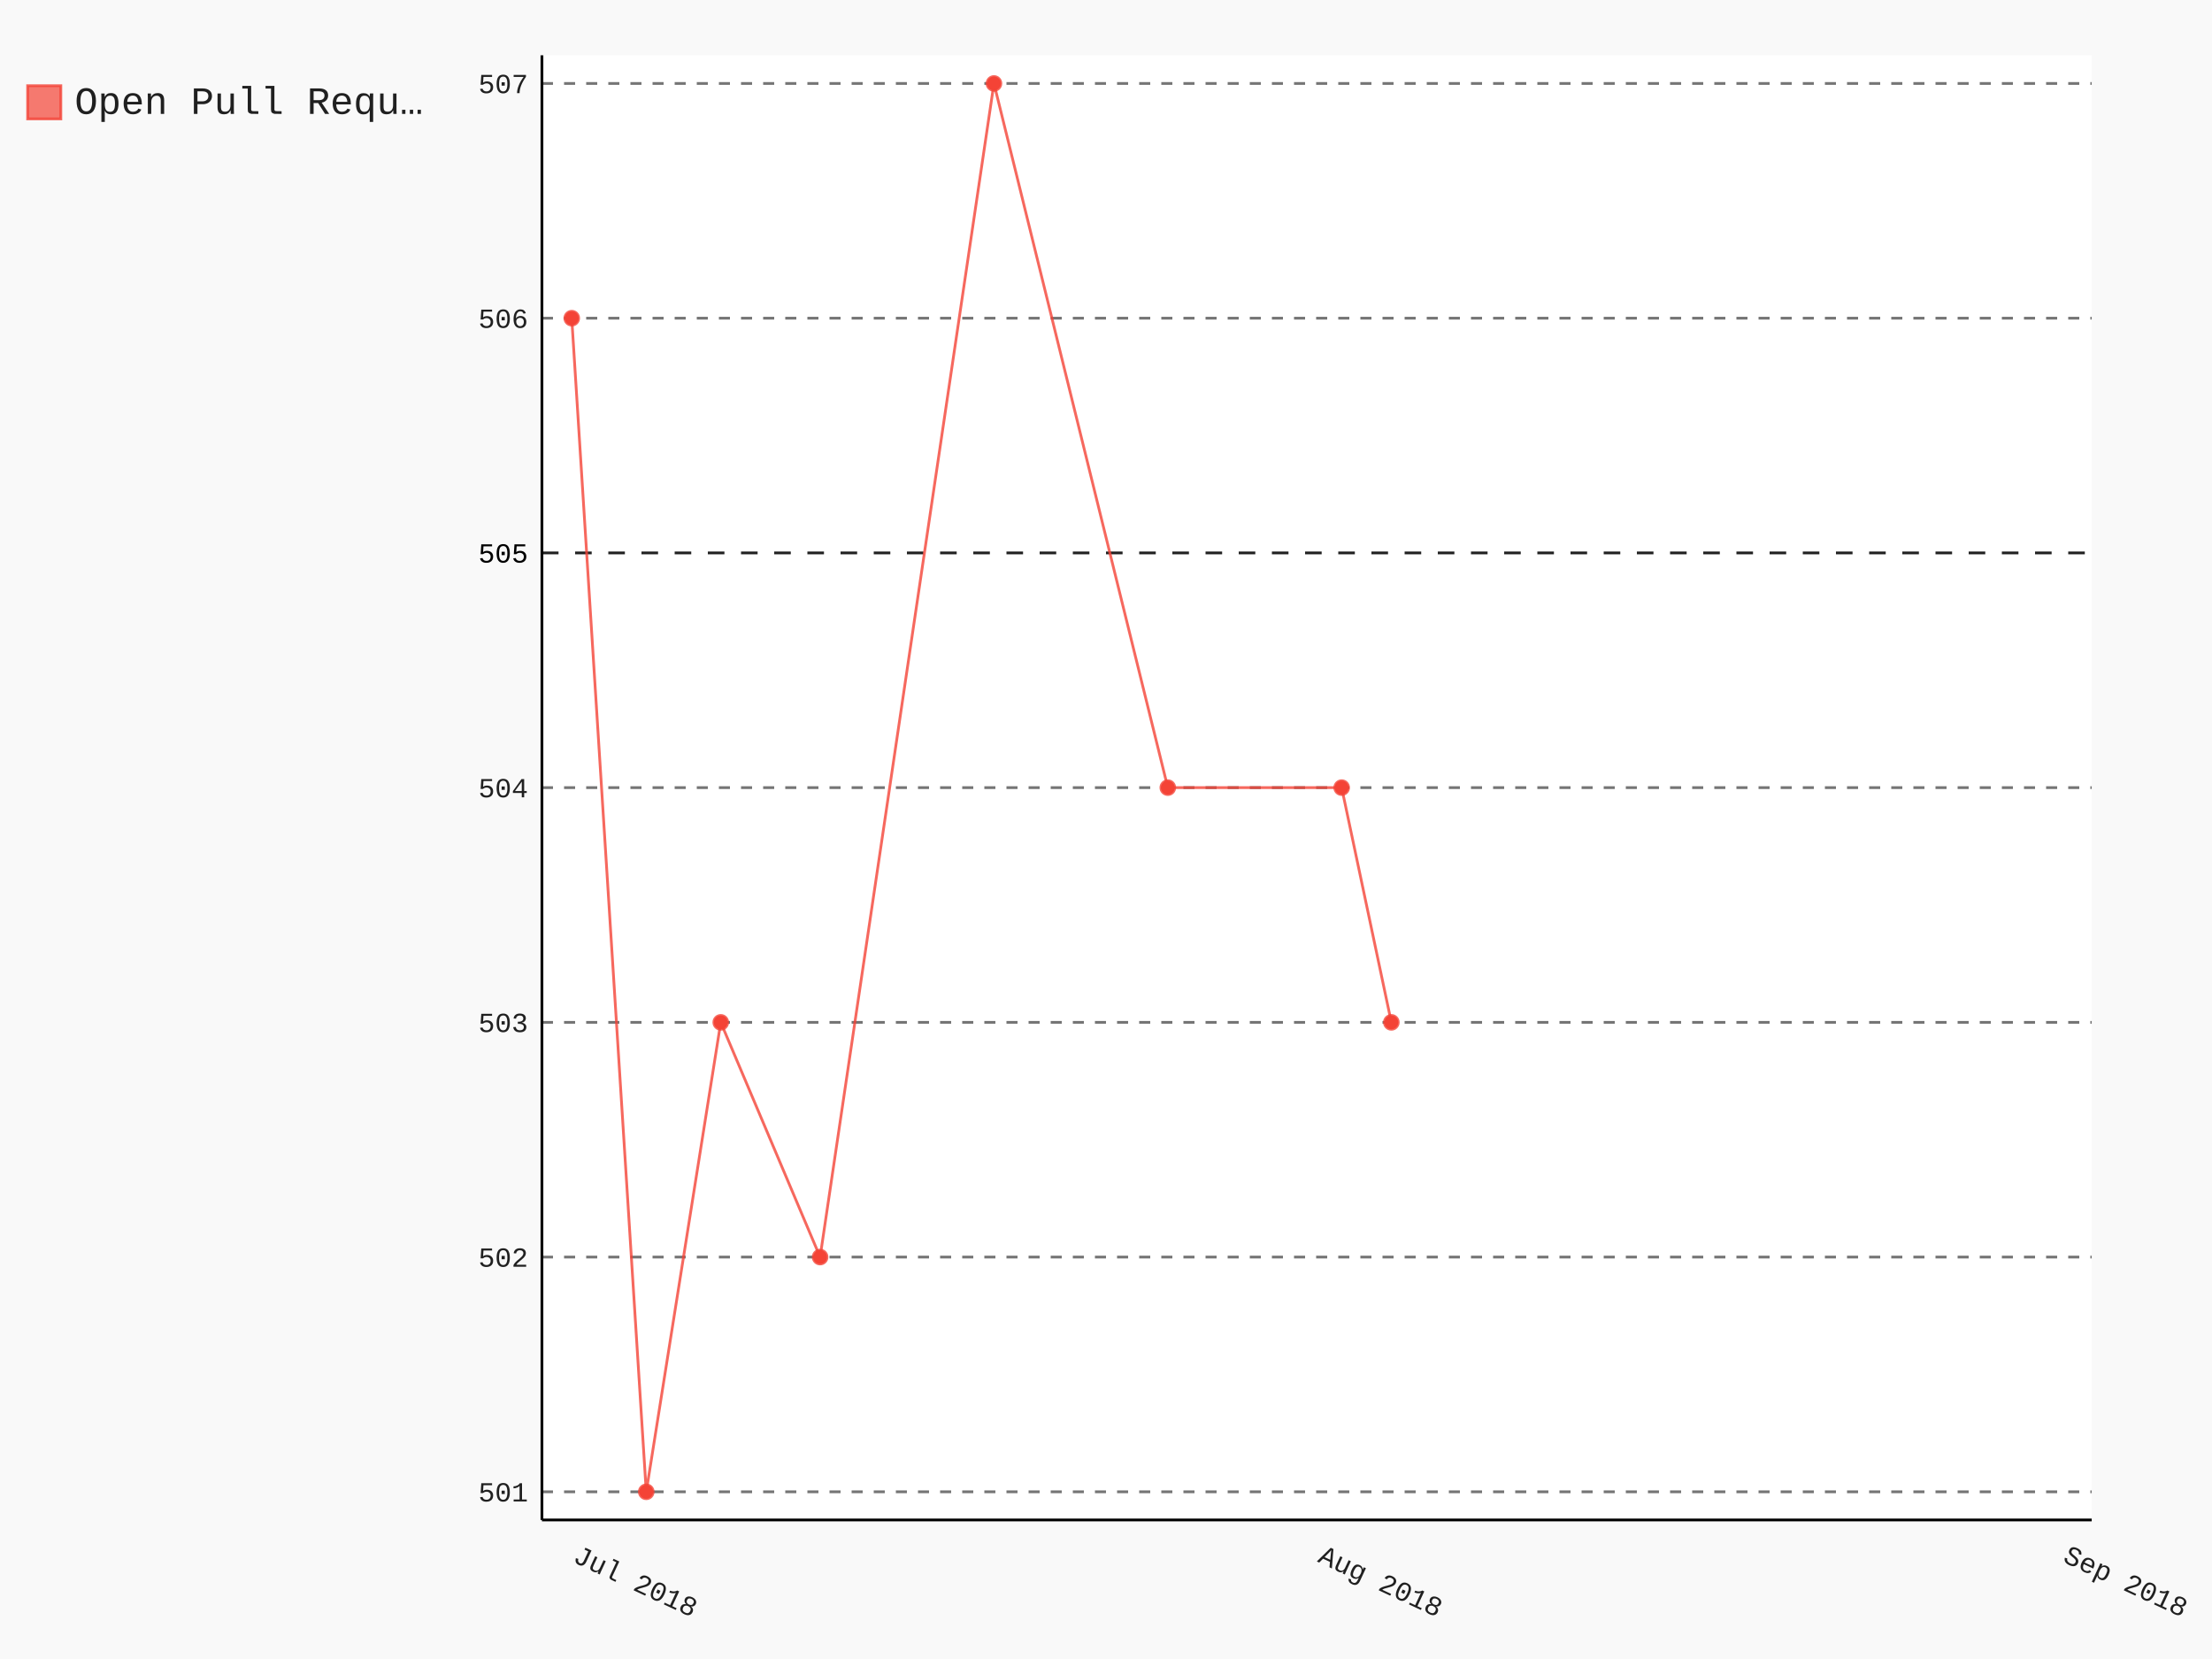
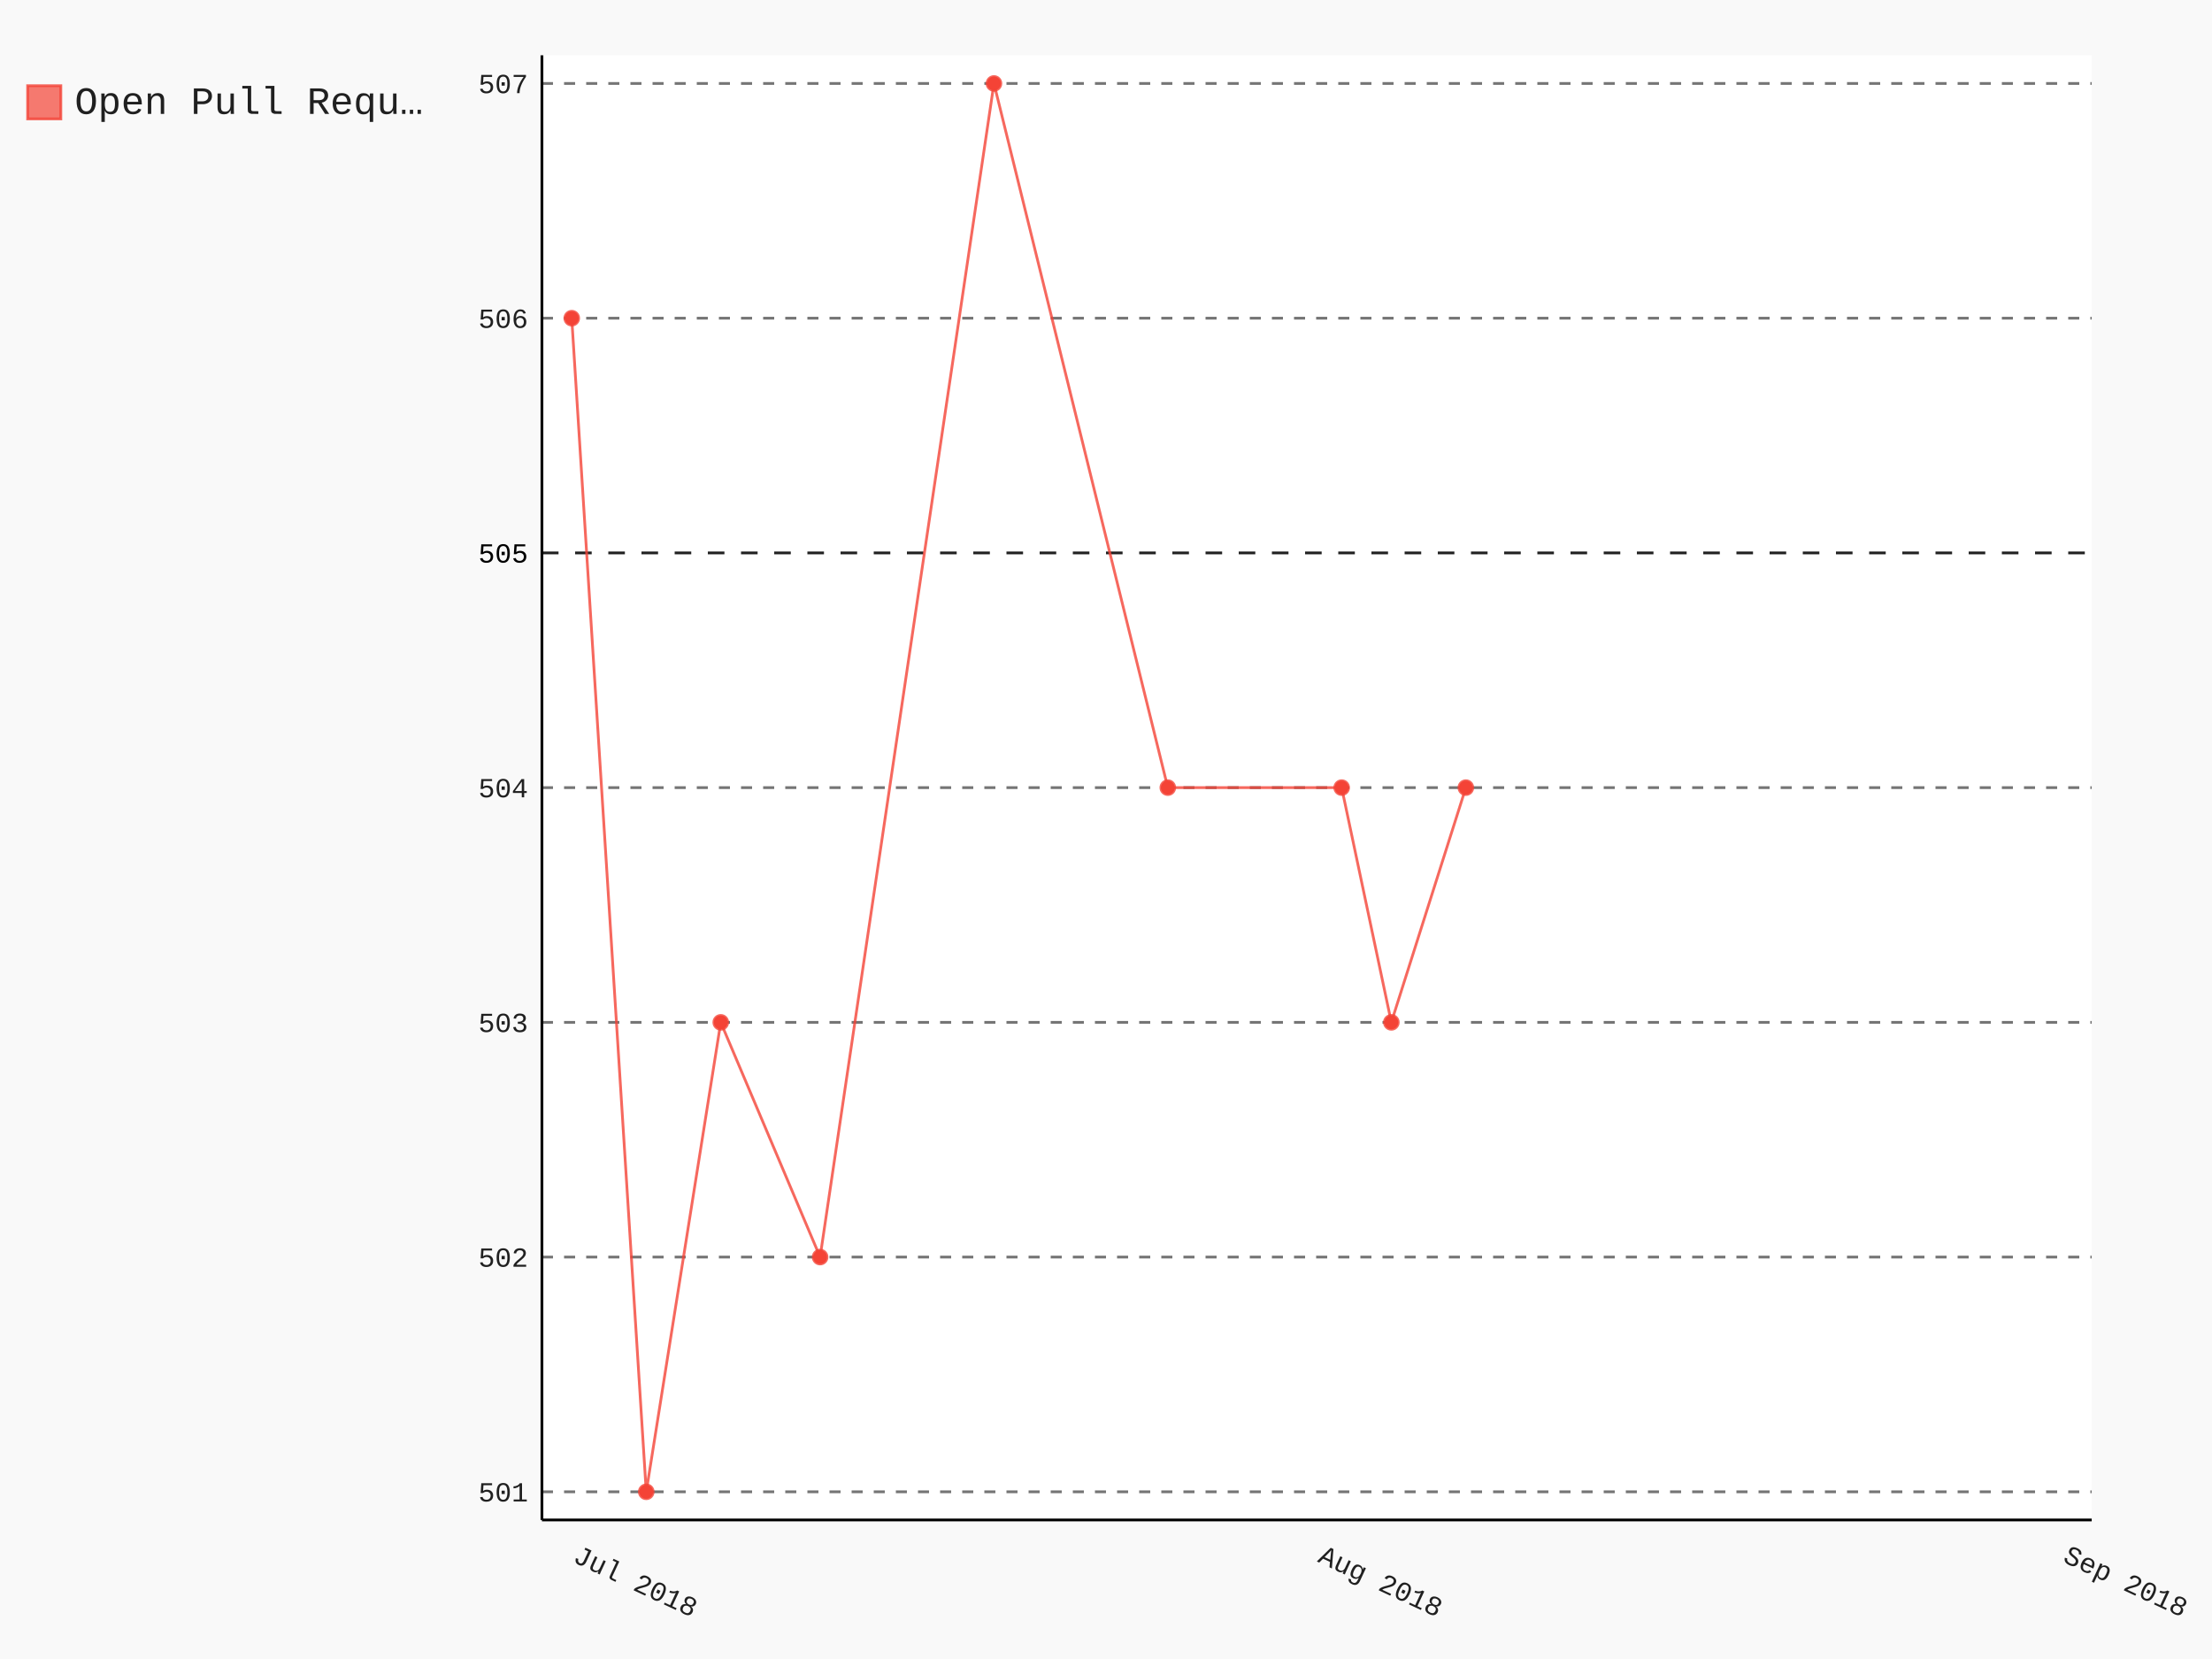
- <svg xmlns="http://www.w3.org/2000/svg" id="chart-a4103072-5450-4595-bf93-311e0065e682" class="pygal-chart" viewBox="0 0 800 600">
+ <svg xmlns="http://www.w3.org/2000/svg" id="chart-41e5e7e5-3f93-4f12-9e8e-0dfde5d4ecc3" class="pygal-chart" viewBox="0 0 800 600">
  <defs>
-     <style type="text/css">#chart-a4103072-5450-4595-bf93-311e0065e682{-webkit-user-select:none;-webkit-font-smoothing:antialiased;font-family:Consolas,"Liberation Mono",Menlo,Courier,monospace}#chart-a4103072-5450-4595-bf93-311e0065e682 .title{font-family:Consolas,"Liberation Mono",Menlo,Courier,monospace;font-size:16px}#chart-a4103072-5450-4595-bf93-311e0065e682 .legends .legend text{font-family:Consolas,"Liberation Mono",Menlo,Courier,monospace;font-size:14px}#chart-a4103072-5450-4595-bf93-311e0065e682 .axis text{font-family:Consolas,"Liberation Mono",Menlo,Courier,monospace;font-size:10px}#chart-a4103072-5450-4595-bf93-311e0065e682 .axis text.major{font-family:Consolas,"Liberation Mono",Menlo,Courier,monospace;font-size:10px}#chart-a4103072-5450-4595-bf93-311e0065e682 .text-overlay text.value{font-family:Consolas,"Liberation Mono",Menlo,Courier,monospace;font-size:16px}#chart-a4103072-5450-4595-bf93-311e0065e682 .text-overlay text.label{font-family:Consolas,"Liberation Mono",Menlo,Courier,monospace;font-size:10px}#chart-a4103072-5450-4595-bf93-311e0065e682 .tooltip{font-family:Consolas,"Liberation Mono",Menlo,Courier,monospace;font-size:14px}#chart-a4103072-5450-4595-bf93-311e0065e682 text.no_data{font-family:Consolas,"Liberation Mono",Menlo,Courier,monospace;font-size:64px}
- #chart-a4103072-5450-4595-bf93-311e0065e682{background-color:rgba(249,249,249,1)}#chart-a4103072-5450-4595-bf93-311e0065e682 path,#chart-a4103072-5450-4595-bf93-311e0065e682 line,#chart-a4103072-5450-4595-bf93-311e0065e682 rect,#chart-a4103072-5450-4595-bf93-311e0065e682 circle{-webkit-transition:150ms;-moz-transition:150ms;transition:150ms}#chart-a4103072-5450-4595-bf93-311e0065e682 .graph &gt; .background{fill:rgba(249,249,249,1)}#chart-a4103072-5450-4595-bf93-311e0065e682 .plot &gt; .background{fill:rgba(255,255,255,1)}#chart-a4103072-5450-4595-bf93-311e0065e682 .graph{fill:rgba(0,0,0,.87)}#chart-a4103072-5450-4595-bf93-311e0065e682 text.no_data{fill:rgba(0,0,0,1)}#chart-a4103072-5450-4595-bf93-311e0065e682 .title{fill:rgba(0,0,0,1)}#chart-a4103072-5450-4595-bf93-311e0065e682 .legends .legend text{fill:rgba(0,0,0,.87)}#chart-a4103072-5450-4595-bf93-311e0065e682 .legends .legend:hover text{fill:rgba(0,0,0,1)}#chart-a4103072-5450-4595-bf93-311e0065e682 .axis .line{stroke:rgba(0,0,0,1)}#chart-a4103072-5450-4595-bf93-311e0065e682 .axis .guide.line{stroke:rgba(0,0,0,.54)}#chart-a4103072-5450-4595-bf93-311e0065e682 .axis .major.line{stroke:rgba(0,0,0,.87)}#chart-a4103072-5450-4595-bf93-311e0065e682 .axis text.major{fill:rgba(0,0,0,1)}#chart-a4103072-5450-4595-bf93-311e0065e682 .axis.y .guides:hover .guide.line,#chart-a4103072-5450-4595-bf93-311e0065e682 .line-graph .axis.x .guides:hover .guide.line,#chart-a4103072-5450-4595-bf93-311e0065e682 .stackedline-graph .axis.x .guides:hover .guide.line,#chart-a4103072-5450-4595-bf93-311e0065e682 .xy-graph .axis.x .guides:hover .guide.line{stroke:rgba(0,0,0,1)}#chart-a4103072-5450-4595-bf93-311e0065e682 .axis .guides:hover text{fill:rgba(0,0,0,1)}#chart-a4103072-5450-4595-bf93-311e0065e682 .reactive{fill-opacity:.7;stroke-opacity:.8}#chart-a4103072-5450-4595-bf93-311e0065e682 .ci{stroke:rgba(0,0,0,.87)}#chart-a4103072-5450-4595-bf93-311e0065e682 .reactive.active,#chart-a4103072-5450-4595-bf93-311e0065e682 .active .reactive{fill-opacity:.8;stroke-opacity:.9;stroke-width:4}#chart-a4103072-5450-4595-bf93-311e0065e682 .ci .reactive.active{stroke-width:1.5}#chart-a4103072-5450-4595-bf93-311e0065e682 .series text{fill:rgba(0,0,0,1)}#chart-a4103072-5450-4595-bf93-311e0065e682 .tooltip rect{fill:rgba(255,255,255,1);stroke:rgba(0,0,0,1);-webkit-transition:opacity 150ms;-moz-transition:opacity 150ms;transition:opacity 150ms}#chart-a4103072-5450-4595-bf93-311e0065e682 .tooltip .label{fill:rgba(0,0,0,.87)}#chart-a4103072-5450-4595-bf93-311e0065e682 .tooltip .label{fill:rgba(0,0,0,.87)}#chart-a4103072-5450-4595-bf93-311e0065e682 .tooltip .legend{font-size:.8em;fill:rgba(0,0,0,.54)}#chart-a4103072-5450-4595-bf93-311e0065e682 .tooltip .x_label{font-size:.6em;fill:rgba(0,0,0,1)}#chart-a4103072-5450-4595-bf93-311e0065e682 .tooltip .xlink{font-size:.5em;text-decoration:underline}#chart-a4103072-5450-4595-bf93-311e0065e682 .tooltip .value{font-size:1.5em}#chart-a4103072-5450-4595-bf93-311e0065e682 .bound{font-size:.5em}#chart-a4103072-5450-4595-bf93-311e0065e682 .max-value{font-size:.75em;fill:rgba(0,0,0,.54)}#chart-a4103072-5450-4595-bf93-311e0065e682 .map-element{fill:rgba(255,255,255,1);stroke:rgba(0,0,0,.54) !important}#chart-a4103072-5450-4595-bf93-311e0065e682 .map-element .reactive{fill-opacity:inherit;stroke-opacity:inherit}#chart-a4103072-5450-4595-bf93-311e0065e682 .color-0,#chart-a4103072-5450-4595-bf93-311e0065e682 .color-0 a:visited{stroke:#F44336;fill:#F44336}#chart-a4103072-5450-4595-bf93-311e0065e682 .text-overlay .color-0 text{fill:black}
- #chart-a4103072-5450-4595-bf93-311e0065e682 text.no_data{text-anchor:middle}#chart-a4103072-5450-4595-bf93-311e0065e682 .guide.line{fill:none}#chart-a4103072-5450-4595-bf93-311e0065e682 .centered{text-anchor:middle}#chart-a4103072-5450-4595-bf93-311e0065e682 .title{text-anchor:middle}#chart-a4103072-5450-4595-bf93-311e0065e682 .legends .legend text{fill-opacity:1}#chart-a4103072-5450-4595-bf93-311e0065e682 .axis.x text{text-anchor:middle}#chart-a4103072-5450-4595-bf93-311e0065e682 .axis.x:not(.web) text[transform]{text-anchor:start}#chart-a4103072-5450-4595-bf93-311e0065e682 .axis.x:not(.web) text[transform].backwards{text-anchor:end}#chart-a4103072-5450-4595-bf93-311e0065e682 .axis.y text{text-anchor:end}#chart-a4103072-5450-4595-bf93-311e0065e682 .axis.y text[transform].backwards{text-anchor:start}#chart-a4103072-5450-4595-bf93-311e0065e682 .axis.y2 text{text-anchor:start}#chart-a4103072-5450-4595-bf93-311e0065e682 .axis.y2 text[transform].backwards{text-anchor:end}#chart-a4103072-5450-4595-bf93-311e0065e682 .axis .guide.line{stroke-dasharray:4,4}#chart-a4103072-5450-4595-bf93-311e0065e682 .axis .major.guide.line{stroke-dasharray:6,6}#chart-a4103072-5450-4595-bf93-311e0065e682 .horizontal .axis.y .guide.line,#chart-a4103072-5450-4595-bf93-311e0065e682 .horizontal .axis.y2 .guide.line,#chart-a4103072-5450-4595-bf93-311e0065e682 .vertical .axis.x .guide.line{opacity:0}#chart-a4103072-5450-4595-bf93-311e0065e682 .horizontal .axis.always_show .guide.line,#chart-a4103072-5450-4595-bf93-311e0065e682 .vertical .axis.always_show .guide.line{opacity:1 !important}#chart-a4103072-5450-4595-bf93-311e0065e682 .axis.y .guides:hover .guide.line,#chart-a4103072-5450-4595-bf93-311e0065e682 .axis.y2 .guides:hover .guide.line,#chart-a4103072-5450-4595-bf93-311e0065e682 .axis.x .guides:hover .guide.line{opacity:1}#chart-a4103072-5450-4595-bf93-311e0065e682 .axis .guides:hover text{opacity:1}#chart-a4103072-5450-4595-bf93-311e0065e682 .nofill{fill:none}#chart-a4103072-5450-4595-bf93-311e0065e682 .subtle-fill{fill-opacity:.2}#chart-a4103072-5450-4595-bf93-311e0065e682 .dot{stroke-width:1px;fill-opacity:1}#chart-a4103072-5450-4595-bf93-311e0065e682 .dot.active{stroke-width:5px}#chart-a4103072-5450-4595-bf93-311e0065e682 .dot.negative{fill:transparent}#chart-a4103072-5450-4595-bf93-311e0065e682 text,#chart-a4103072-5450-4595-bf93-311e0065e682 tspan{stroke:none !important}#chart-a4103072-5450-4595-bf93-311e0065e682 .series text.active{opacity:1}#chart-a4103072-5450-4595-bf93-311e0065e682 .tooltip rect{fill-opacity:.95;stroke-width:.5}#chart-a4103072-5450-4595-bf93-311e0065e682 .tooltip text{fill-opacity:1}#chart-a4103072-5450-4595-bf93-311e0065e682 .showable{visibility:hidden}#chart-a4103072-5450-4595-bf93-311e0065e682 .showable.shown{visibility:visible}#chart-a4103072-5450-4595-bf93-311e0065e682 .gauge-background{fill:rgba(229,229,229,1);stroke:none}#chart-a4103072-5450-4595-bf93-311e0065e682 .bg-lines{stroke:rgba(249,249,249,1);stroke-width:2px}</style>
+     <style type="text/css">#chart-41e5e7e5-3f93-4f12-9e8e-0dfde5d4ecc3{-webkit-user-select:none;-webkit-font-smoothing:antialiased;font-family:Consolas,"Liberation Mono",Menlo,Courier,monospace}#chart-41e5e7e5-3f93-4f12-9e8e-0dfde5d4ecc3 .title{font-family:Consolas,"Liberation Mono",Menlo,Courier,monospace;font-size:16px}#chart-41e5e7e5-3f93-4f12-9e8e-0dfde5d4ecc3 .legends .legend text{font-family:Consolas,"Liberation Mono",Menlo,Courier,monospace;font-size:14px}#chart-41e5e7e5-3f93-4f12-9e8e-0dfde5d4ecc3 .axis text{font-family:Consolas,"Liberation Mono",Menlo,Courier,monospace;font-size:10px}#chart-41e5e7e5-3f93-4f12-9e8e-0dfde5d4ecc3 .axis text.major{font-family:Consolas,"Liberation Mono",Menlo,Courier,monospace;font-size:10px}#chart-41e5e7e5-3f93-4f12-9e8e-0dfde5d4ecc3 .text-overlay text.value{font-family:Consolas,"Liberation Mono",Menlo,Courier,monospace;font-size:16px}#chart-41e5e7e5-3f93-4f12-9e8e-0dfde5d4ecc3 .text-overlay text.label{font-family:Consolas,"Liberation Mono",Menlo,Courier,monospace;font-size:10px}#chart-41e5e7e5-3f93-4f12-9e8e-0dfde5d4ecc3 .tooltip{font-family:Consolas,"Liberation Mono",Menlo,Courier,monospace;font-size:14px}#chart-41e5e7e5-3f93-4f12-9e8e-0dfde5d4ecc3 text.no_data{font-family:Consolas,"Liberation Mono",Menlo,Courier,monospace;font-size:64px}
+ #chart-41e5e7e5-3f93-4f12-9e8e-0dfde5d4ecc3{background-color:rgba(249,249,249,1)}#chart-41e5e7e5-3f93-4f12-9e8e-0dfde5d4ecc3 path,#chart-41e5e7e5-3f93-4f12-9e8e-0dfde5d4ecc3 line,#chart-41e5e7e5-3f93-4f12-9e8e-0dfde5d4ecc3 rect,#chart-41e5e7e5-3f93-4f12-9e8e-0dfde5d4ecc3 circle{-webkit-transition:150ms;-moz-transition:150ms;transition:150ms}#chart-41e5e7e5-3f93-4f12-9e8e-0dfde5d4ecc3 .graph &gt; .background{fill:rgba(249,249,249,1)}#chart-41e5e7e5-3f93-4f12-9e8e-0dfde5d4ecc3 .plot &gt; .background{fill:rgba(255,255,255,1)}#chart-41e5e7e5-3f93-4f12-9e8e-0dfde5d4ecc3 .graph{fill:rgba(0,0,0,.87)}#chart-41e5e7e5-3f93-4f12-9e8e-0dfde5d4ecc3 text.no_data{fill:rgba(0,0,0,1)}#chart-41e5e7e5-3f93-4f12-9e8e-0dfde5d4ecc3 .title{fill:rgba(0,0,0,1)}#chart-41e5e7e5-3f93-4f12-9e8e-0dfde5d4ecc3 .legends .legend text{fill:rgba(0,0,0,.87)}#chart-41e5e7e5-3f93-4f12-9e8e-0dfde5d4ecc3 .legends .legend:hover text{fill:rgba(0,0,0,1)}#chart-41e5e7e5-3f93-4f12-9e8e-0dfde5d4ecc3 .axis .line{stroke:rgba(0,0,0,1)}#chart-41e5e7e5-3f93-4f12-9e8e-0dfde5d4ecc3 .axis .guide.line{stroke:rgba(0,0,0,.54)}#chart-41e5e7e5-3f93-4f12-9e8e-0dfde5d4ecc3 .axis .major.line{stroke:rgba(0,0,0,.87)}#chart-41e5e7e5-3f93-4f12-9e8e-0dfde5d4ecc3 .axis text.major{fill:rgba(0,0,0,1)}#chart-41e5e7e5-3f93-4f12-9e8e-0dfde5d4ecc3 .axis.y .guides:hover .guide.line,#chart-41e5e7e5-3f93-4f12-9e8e-0dfde5d4ecc3 .line-graph .axis.x .guides:hover .guide.line,#chart-41e5e7e5-3f93-4f12-9e8e-0dfde5d4ecc3 .stackedline-graph .axis.x .guides:hover .guide.line,#chart-41e5e7e5-3f93-4f12-9e8e-0dfde5d4ecc3 .xy-graph .axis.x .guides:hover .guide.line{stroke:rgba(0,0,0,1)}#chart-41e5e7e5-3f93-4f12-9e8e-0dfde5d4ecc3 .axis .guides:hover text{fill:rgba(0,0,0,1)}#chart-41e5e7e5-3f93-4f12-9e8e-0dfde5d4ecc3 .reactive{fill-opacity:.7;stroke-opacity:.8}#chart-41e5e7e5-3f93-4f12-9e8e-0dfde5d4ecc3 .ci{stroke:rgba(0,0,0,.87)}#chart-41e5e7e5-3f93-4f12-9e8e-0dfde5d4ecc3 .reactive.active,#chart-41e5e7e5-3f93-4f12-9e8e-0dfde5d4ecc3 .active .reactive{fill-opacity:.8;stroke-opacity:.9;stroke-width:4}#chart-41e5e7e5-3f93-4f12-9e8e-0dfde5d4ecc3 .ci .reactive.active{stroke-width:1.5}#chart-41e5e7e5-3f93-4f12-9e8e-0dfde5d4ecc3 .series text{fill:rgba(0,0,0,1)}#chart-41e5e7e5-3f93-4f12-9e8e-0dfde5d4ecc3 .tooltip rect{fill:rgba(255,255,255,1);stroke:rgba(0,0,0,1);-webkit-transition:opacity 150ms;-moz-transition:opacity 150ms;transition:opacity 150ms}#chart-41e5e7e5-3f93-4f12-9e8e-0dfde5d4ecc3 .tooltip .label{fill:rgba(0,0,0,.87)}#chart-41e5e7e5-3f93-4f12-9e8e-0dfde5d4ecc3 .tooltip .label{fill:rgba(0,0,0,.87)}#chart-41e5e7e5-3f93-4f12-9e8e-0dfde5d4ecc3 .tooltip .legend{font-size:.8em;fill:rgba(0,0,0,.54)}#chart-41e5e7e5-3f93-4f12-9e8e-0dfde5d4ecc3 .tooltip .x_label{font-size:.6em;fill:rgba(0,0,0,1)}#chart-41e5e7e5-3f93-4f12-9e8e-0dfde5d4ecc3 .tooltip .xlink{font-size:.5em;text-decoration:underline}#chart-41e5e7e5-3f93-4f12-9e8e-0dfde5d4ecc3 .tooltip .value{font-size:1.5em}#chart-41e5e7e5-3f93-4f12-9e8e-0dfde5d4ecc3 .bound{font-size:.5em}#chart-41e5e7e5-3f93-4f12-9e8e-0dfde5d4ecc3 .max-value{font-size:.75em;fill:rgba(0,0,0,.54)}#chart-41e5e7e5-3f93-4f12-9e8e-0dfde5d4ecc3 .map-element{fill:rgba(255,255,255,1);stroke:rgba(0,0,0,.54) !important}#chart-41e5e7e5-3f93-4f12-9e8e-0dfde5d4ecc3 .map-element .reactive{fill-opacity:inherit;stroke-opacity:inherit}#chart-41e5e7e5-3f93-4f12-9e8e-0dfde5d4ecc3 .color-0,#chart-41e5e7e5-3f93-4f12-9e8e-0dfde5d4ecc3 .color-0 a:visited{stroke:#F44336;fill:#F44336}#chart-41e5e7e5-3f93-4f12-9e8e-0dfde5d4ecc3 .text-overlay .color-0 text{fill:black}
+ #chart-41e5e7e5-3f93-4f12-9e8e-0dfde5d4ecc3 text.no_data{text-anchor:middle}#chart-41e5e7e5-3f93-4f12-9e8e-0dfde5d4ecc3 .guide.line{fill:none}#chart-41e5e7e5-3f93-4f12-9e8e-0dfde5d4ecc3 .centered{text-anchor:middle}#chart-41e5e7e5-3f93-4f12-9e8e-0dfde5d4ecc3 .title{text-anchor:middle}#chart-41e5e7e5-3f93-4f12-9e8e-0dfde5d4ecc3 .legends .legend text{fill-opacity:1}#chart-41e5e7e5-3f93-4f12-9e8e-0dfde5d4ecc3 .axis.x text{text-anchor:middle}#chart-41e5e7e5-3f93-4f12-9e8e-0dfde5d4ecc3 .axis.x:not(.web) text[transform]{text-anchor:start}#chart-41e5e7e5-3f93-4f12-9e8e-0dfde5d4ecc3 .axis.x:not(.web) text[transform].backwards{text-anchor:end}#chart-41e5e7e5-3f93-4f12-9e8e-0dfde5d4ecc3 .axis.y text{text-anchor:end}#chart-41e5e7e5-3f93-4f12-9e8e-0dfde5d4ecc3 .axis.y text[transform].backwards{text-anchor:start}#chart-41e5e7e5-3f93-4f12-9e8e-0dfde5d4ecc3 .axis.y2 text{text-anchor:start}#chart-41e5e7e5-3f93-4f12-9e8e-0dfde5d4ecc3 .axis.y2 text[transform].backwards{text-anchor:end}#chart-41e5e7e5-3f93-4f12-9e8e-0dfde5d4ecc3 .axis .guide.line{stroke-dasharray:4,4}#chart-41e5e7e5-3f93-4f12-9e8e-0dfde5d4ecc3 .axis .major.guide.line{stroke-dasharray:6,6}#chart-41e5e7e5-3f93-4f12-9e8e-0dfde5d4ecc3 .horizontal .axis.y .guide.line,#chart-41e5e7e5-3f93-4f12-9e8e-0dfde5d4ecc3 .horizontal .axis.y2 .guide.line,#chart-41e5e7e5-3f93-4f12-9e8e-0dfde5d4ecc3 .vertical .axis.x .guide.line{opacity:0}#chart-41e5e7e5-3f93-4f12-9e8e-0dfde5d4ecc3 .horizontal .axis.always_show .guide.line,#chart-41e5e7e5-3f93-4f12-9e8e-0dfde5d4ecc3 .vertical .axis.always_show .guide.line{opacity:1 !important}#chart-41e5e7e5-3f93-4f12-9e8e-0dfde5d4ecc3 .axis.y .guides:hover .guide.line,#chart-41e5e7e5-3f93-4f12-9e8e-0dfde5d4ecc3 .axis.y2 .guides:hover .guide.line,#chart-41e5e7e5-3f93-4f12-9e8e-0dfde5d4ecc3 .axis.x .guides:hover .guide.line{opacity:1}#chart-41e5e7e5-3f93-4f12-9e8e-0dfde5d4ecc3 .axis .guides:hover text{opacity:1}#chart-41e5e7e5-3f93-4f12-9e8e-0dfde5d4ecc3 .nofill{fill:none}#chart-41e5e7e5-3f93-4f12-9e8e-0dfde5d4ecc3 .subtle-fill{fill-opacity:.2}#chart-41e5e7e5-3f93-4f12-9e8e-0dfde5d4ecc3 .dot{stroke-width:1px;fill-opacity:1}#chart-41e5e7e5-3f93-4f12-9e8e-0dfde5d4ecc3 .dot.active{stroke-width:5px}#chart-41e5e7e5-3f93-4f12-9e8e-0dfde5d4ecc3 .dot.negative{fill:transparent}#chart-41e5e7e5-3f93-4f12-9e8e-0dfde5d4ecc3 text,#chart-41e5e7e5-3f93-4f12-9e8e-0dfde5d4ecc3 tspan{stroke:none !important}#chart-41e5e7e5-3f93-4f12-9e8e-0dfde5d4ecc3 .series text.active{opacity:1}#chart-41e5e7e5-3f93-4f12-9e8e-0dfde5d4ecc3 .tooltip rect{fill-opacity:.95;stroke-width:.5}#chart-41e5e7e5-3f93-4f12-9e8e-0dfde5d4ecc3 .tooltip text{fill-opacity:1}#chart-41e5e7e5-3f93-4f12-9e8e-0dfde5d4ecc3 .showable{visibility:hidden}#chart-41e5e7e5-3f93-4f12-9e8e-0dfde5d4ecc3 .showable.shown{visibility:visible}#chart-41e5e7e5-3f93-4f12-9e8e-0dfde5d4ecc3 .gauge-background{fill:rgba(229,229,229,1);stroke:none}#chart-41e5e7e5-3f93-4f12-9e8e-0dfde5d4ecc3 .bg-lines{stroke:rgba(249,249,249,1);stroke-width:2px}</style>
  </defs>
  <g class="graph datetimeline-graph vertical">
    <rect class="background" height="600" width="800" x="0" y="0" />
    <g class="plot" transform="translate(196, 20)">
      <rect class="background" height="529.714" width="560.497" x="0" y="0" />
      <g class="axis y always_show">
        <path class="line" d="M0 529.714 h560.497" />
        <g class="guides">
          <path class="guide line" d="M0 519.528 h560.497" />
          <text class="" x="-5" y="523.028">501</text>
        </g>
        <g class="guides">
          <path class="guide line" d="M0 434.637 h560.497" />
          <text class="" x="-5" y="438.137">502</text>
        </g>
        <g class="guides">
          <path class="guide line" d="M0 349.747 h560.497" />
          <text class="" x="-5" y="353.247">503</text>
        </g>
        <g class="guides">
          <path class="guide line" d="M0 264.857 h560.497" />
          <text class="" x="-5" y="268.357">504</text>
        </g>
        <g class="guides">
          <path class="major guide line" d="M0 179.967 h560.497" />
          <text class="major" x="-5" y="183.467">505</text>
        </g>
        <g class="guides">
          <path class="guide line" d="M0 95.077 h560.497" />
          <text class="" x="-5" y="98.577">506</text>
        </g>
        <g class="guides">
          <path class="guide line" d="M0 10.187 h560.497" />
          <text class="" x="-5" y="13.687">507</text>
        </g>
      </g>
      <g class="axis x">
        <path class="line" d="M0 0 v529.714" />
        <g class="guides">
          <path class="guide line" d="M10.779 0 v529.714" />
          <text class="" x="10.779" y="544.714" transform="rotate(25 10.77879 544.7143)">Jul 2018</text>
        </g>
        <g class="guides">
          <path class="guide line" d="M280.249 0 v529.714" />
          <text class="" x="280.249" y="544.714" transform="rotate(25 280.2486 544.7143)">Aug 2018</text>
        </g>
        <g class="guides">
          <path class="guide line" d="M549.718 0 v529.714" />
          <text class="" x="549.718" y="544.714" transform="rotate(25 549.7184 544.7143)">Sep 2018</text>
        </g>
      </g>
      <g class="series serie-0 color-0">
-         <path class="line reactive nofill" d="M10.779 95.077 L37.726 519.528 64.673 349.747 100.602 434.637 163.478 10.187 226.355 264.857 289.231 264.857 307.196 349.747" />
+         <path class="line reactive nofill" d="M10.779 95.077 L37.726 519.528 64.673 349.747 100.602 434.637 163.478 10.187 226.355 264.857 289.231 264.857 307.196 349.747 334.143 264.857" />
      </g>
    </g>
    <g class="titles" />
    <g class="plot overlay" transform="translate(196, 20)">
      <g class="series serie-0 color-0">
        <g class="dots">
          <circle class="dot reactive tooltip-trigger" cx="10.779" cy="95.077" r="2.5" />
        </g>
        <g class="dots">
          <circle class="dot reactive tooltip-trigger" cx="37.726" cy="519.528" r="2.5" />
        </g>
        <g class="dots">
          <circle class="dot reactive tooltip-trigger" cx="64.673" cy="349.747" r="2.5" />
        </g>
        <g class="dots">
          <circle class="dot reactive tooltip-trigger" cx="100.602" cy="434.637" r="2.5" />
        </g>
        <g class="dots">
          <circle class="dot reactive tooltip-trigger" cx="163.478" cy="10.187" r="2.5" />
        </g>
        <g class="dots">
          <circle class="dot reactive tooltip-trigger" cx="226.355" cy="264.857" r="2.5" />
        </g>
        <g class="dots">
          <circle class="dot reactive tooltip-trigger" cx="289.231" cy="264.857" r="2.5" />
        </g>
        <g class="dots">
          <circle class="dot reactive tooltip-trigger" cx="307.196" cy="349.747" r="2.5" />
        </g>
+         <g class="dots">
+           <circle class="dot reactive tooltip-trigger" cx="334.143" cy="264.857" r="2.5" />
+         </g>
      </g>
    </g>
    <g class="plot text-overlay" transform="translate(196, 20)">
      <g class="series serie-0 color-0" />
    </g>
    <g class="plot tooltip-overlay" transform="translate(196, 20)">
      <g class="tooltip" style="opacity: 0" transform="translate(0 0)">
        <rect class="tooltip-box" height="0" rx="0" ry="0" width="0" />
        <g class="text" />
      </g>
    </g>
    <g class="legends" transform="translate(10, 30)">
      <g class="legend reactive activate-serie" id="activate-serie-0">
        <rect class="color-0 reactive" height="12" width="12" x="0.0" y="1.0" />
        <text x="17.0" y="11.2">Open Pull Requ…</text>
      </g>
    </g>
    <g class="legends" transform="translate(766, 30)" />
  </g>
</svg>
